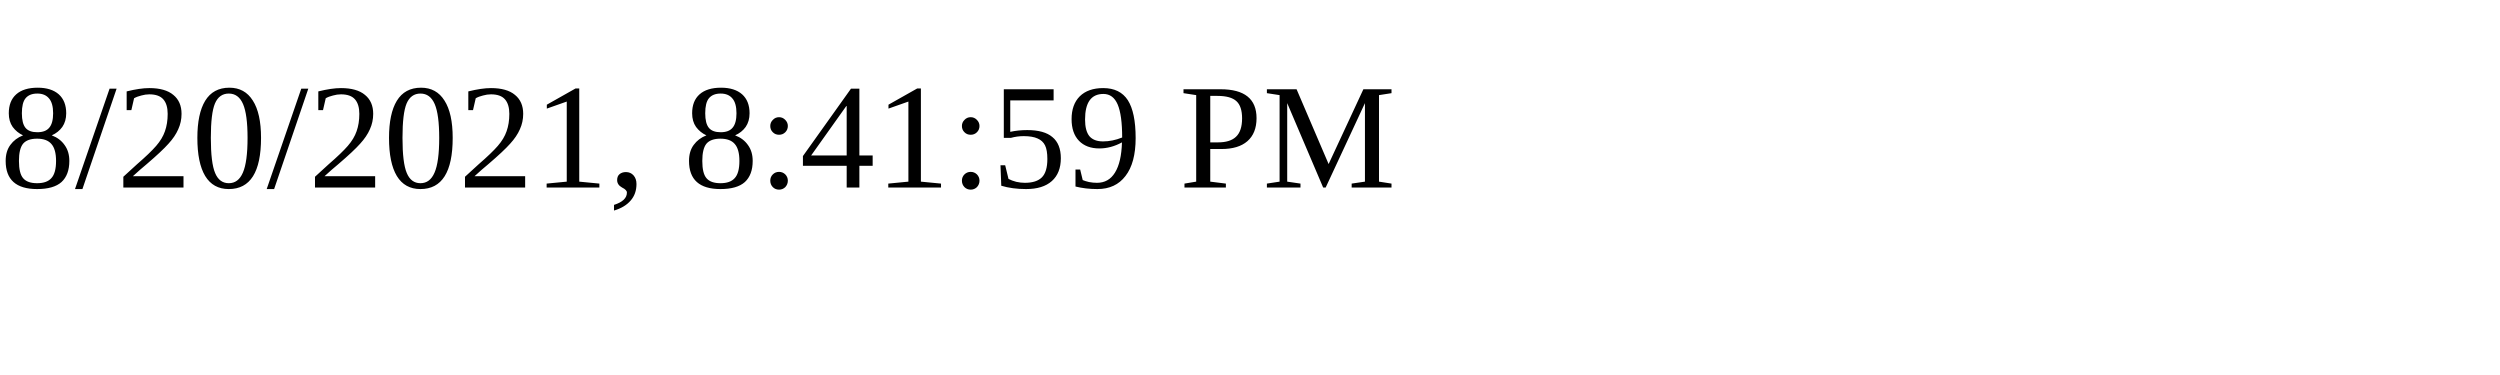
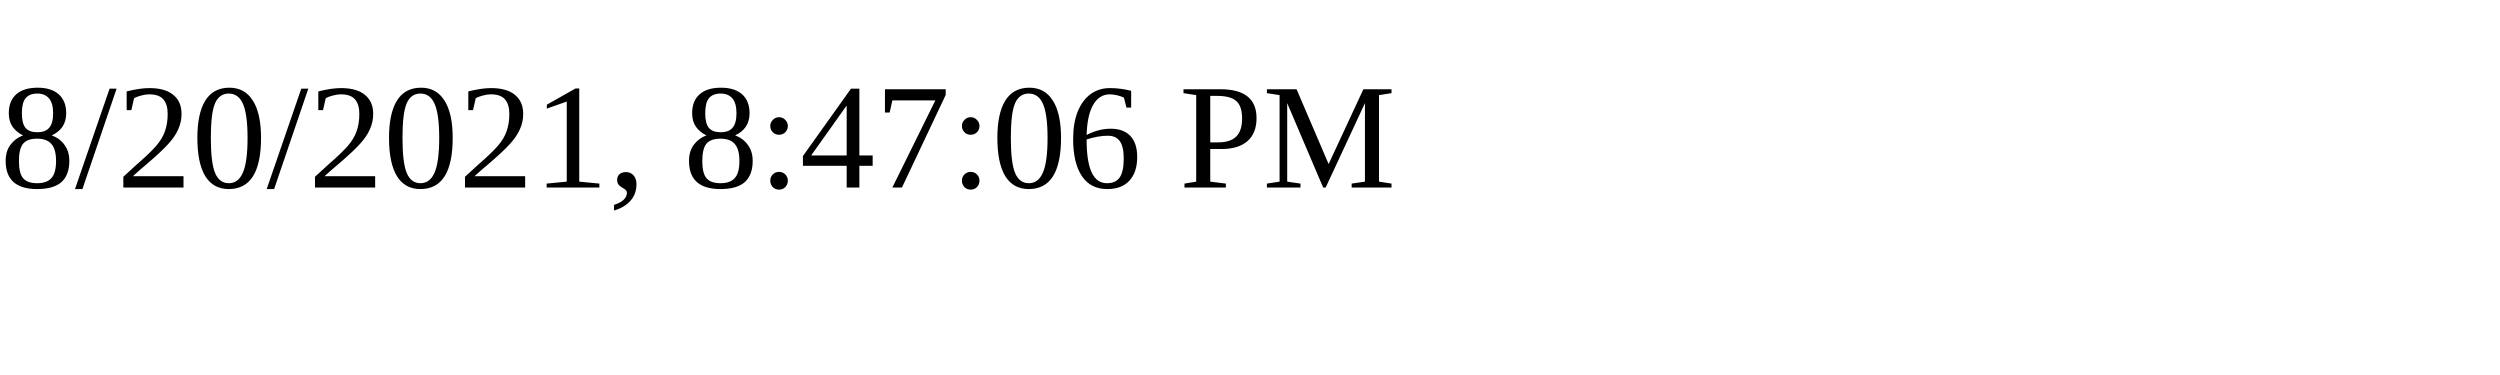
<svg xmlns="http://www.w3.org/2000/svg" height="30" width="200">
-   <text x="0" y="15">8/20/2021, 8:41:59 PM</text>
+   <text x="0" y="15">8/20/2021, 8:47:06 PM</text>
</svg>
